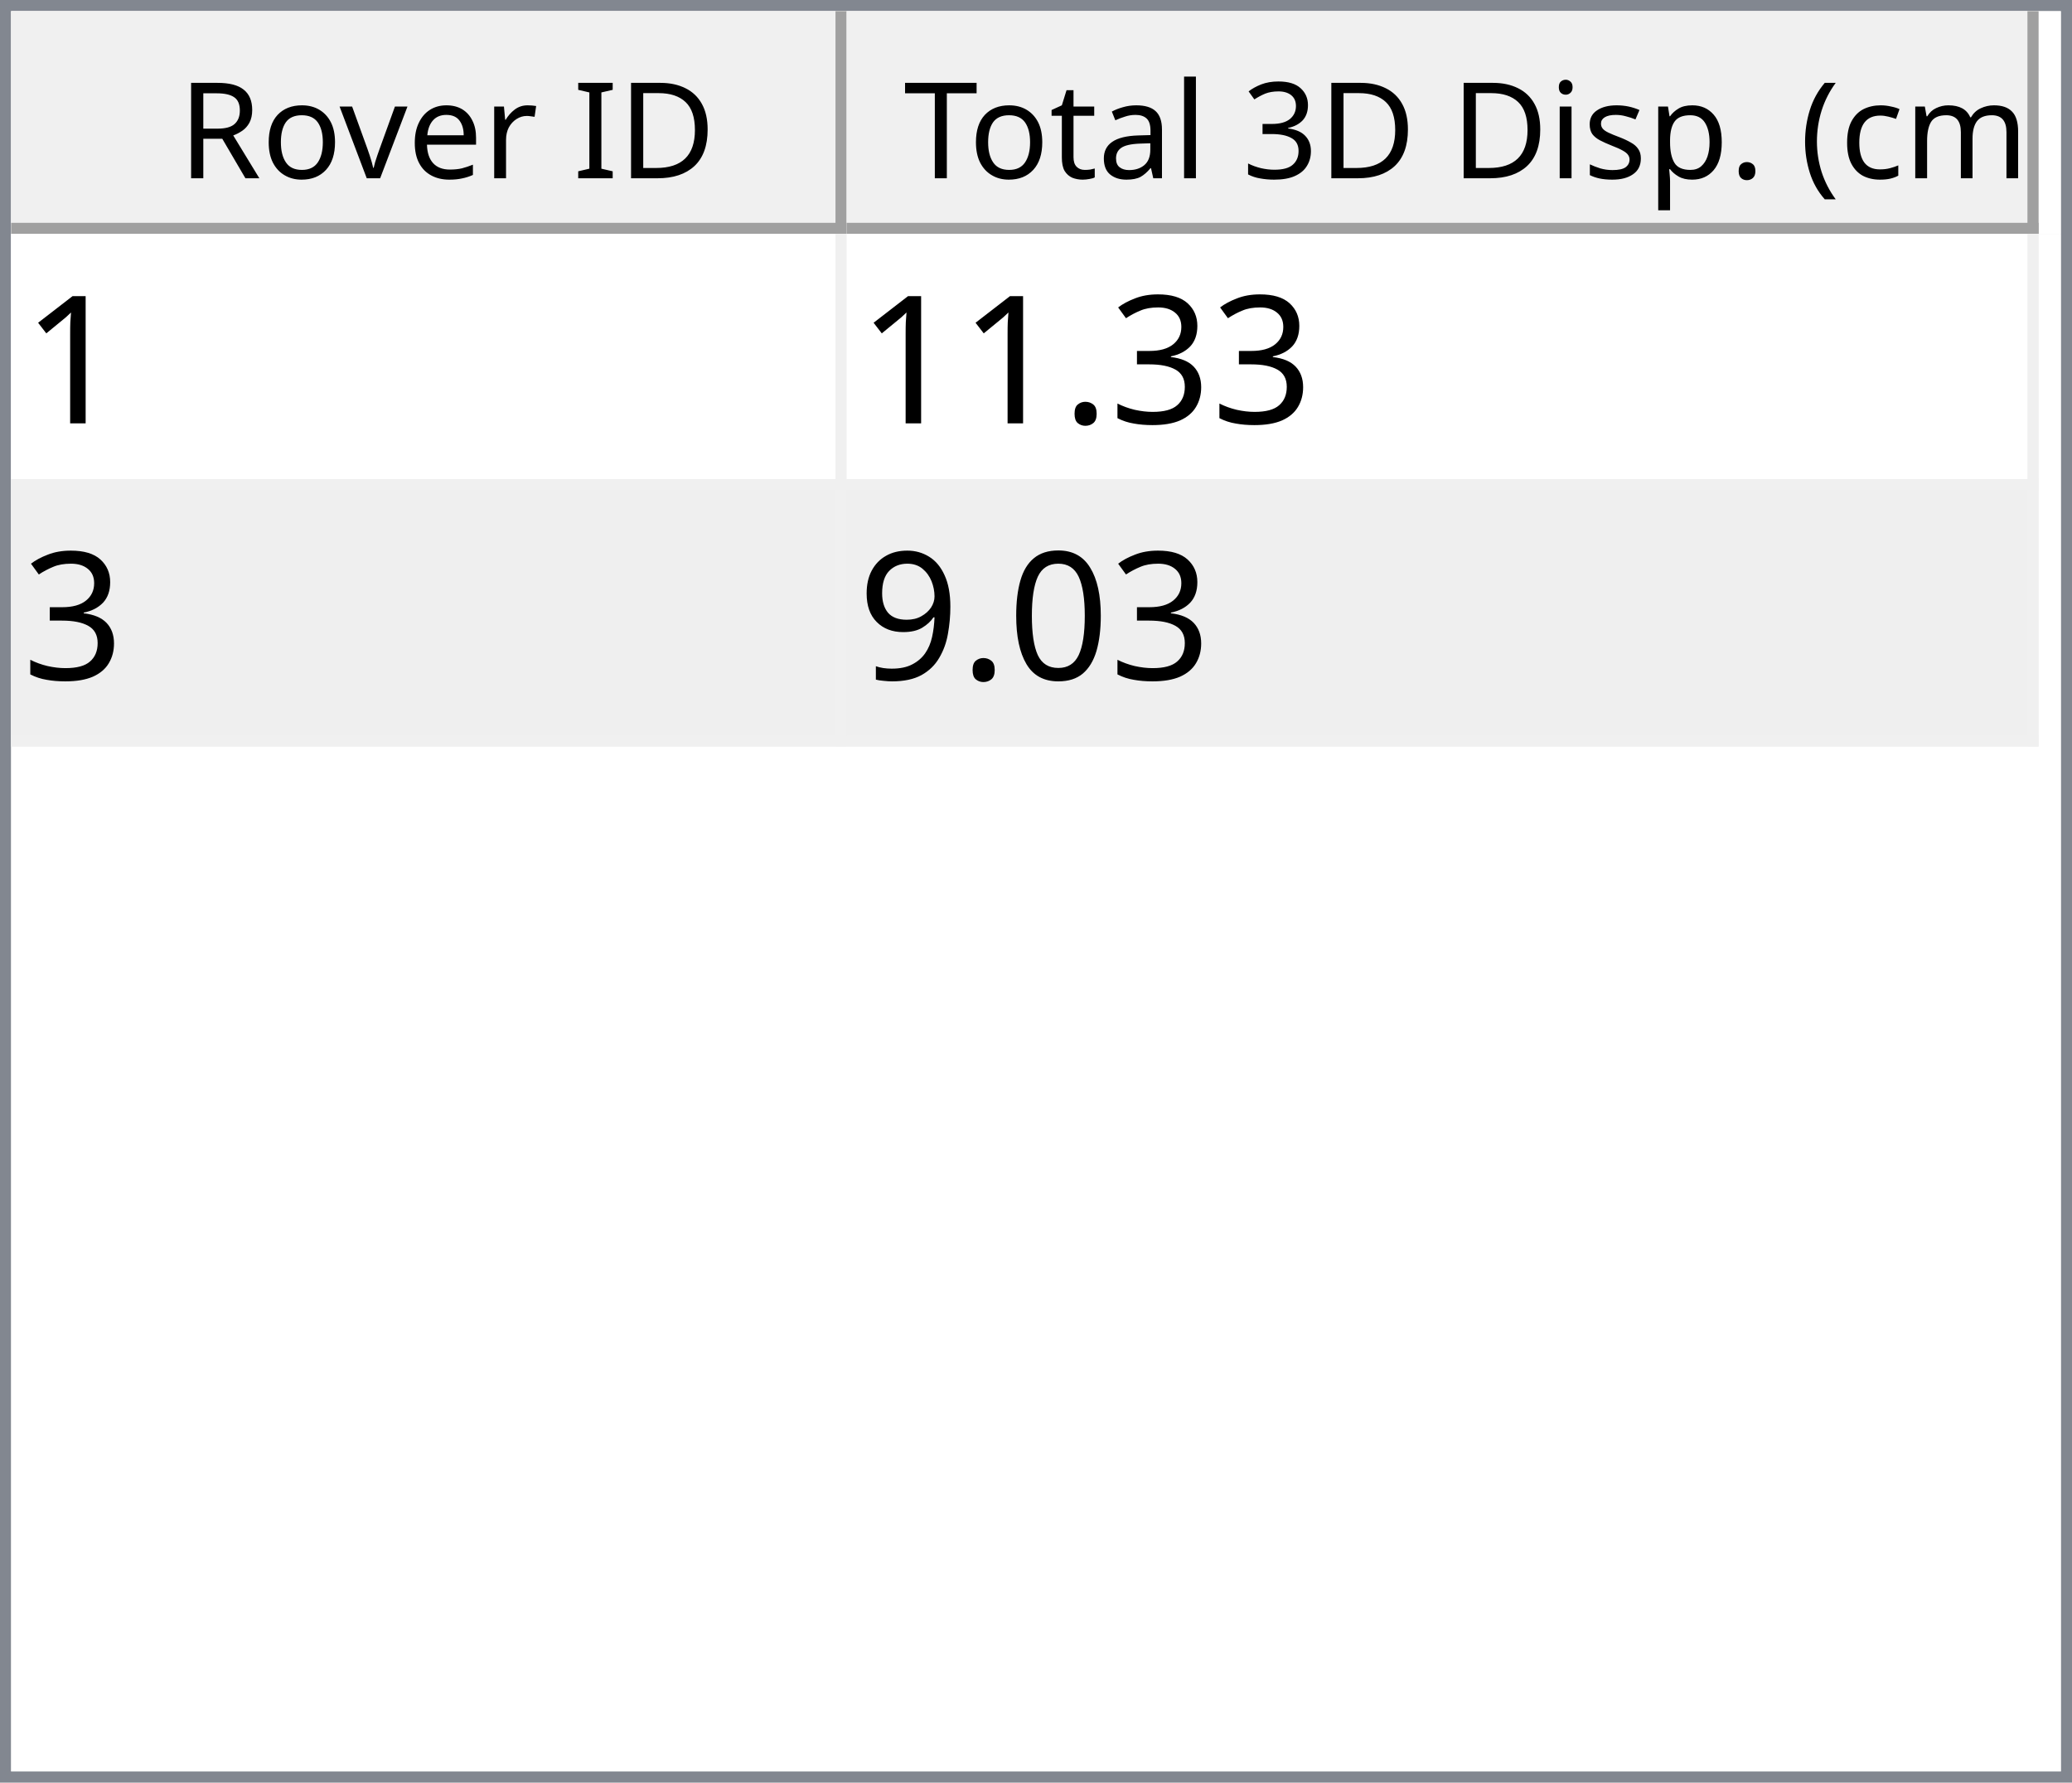
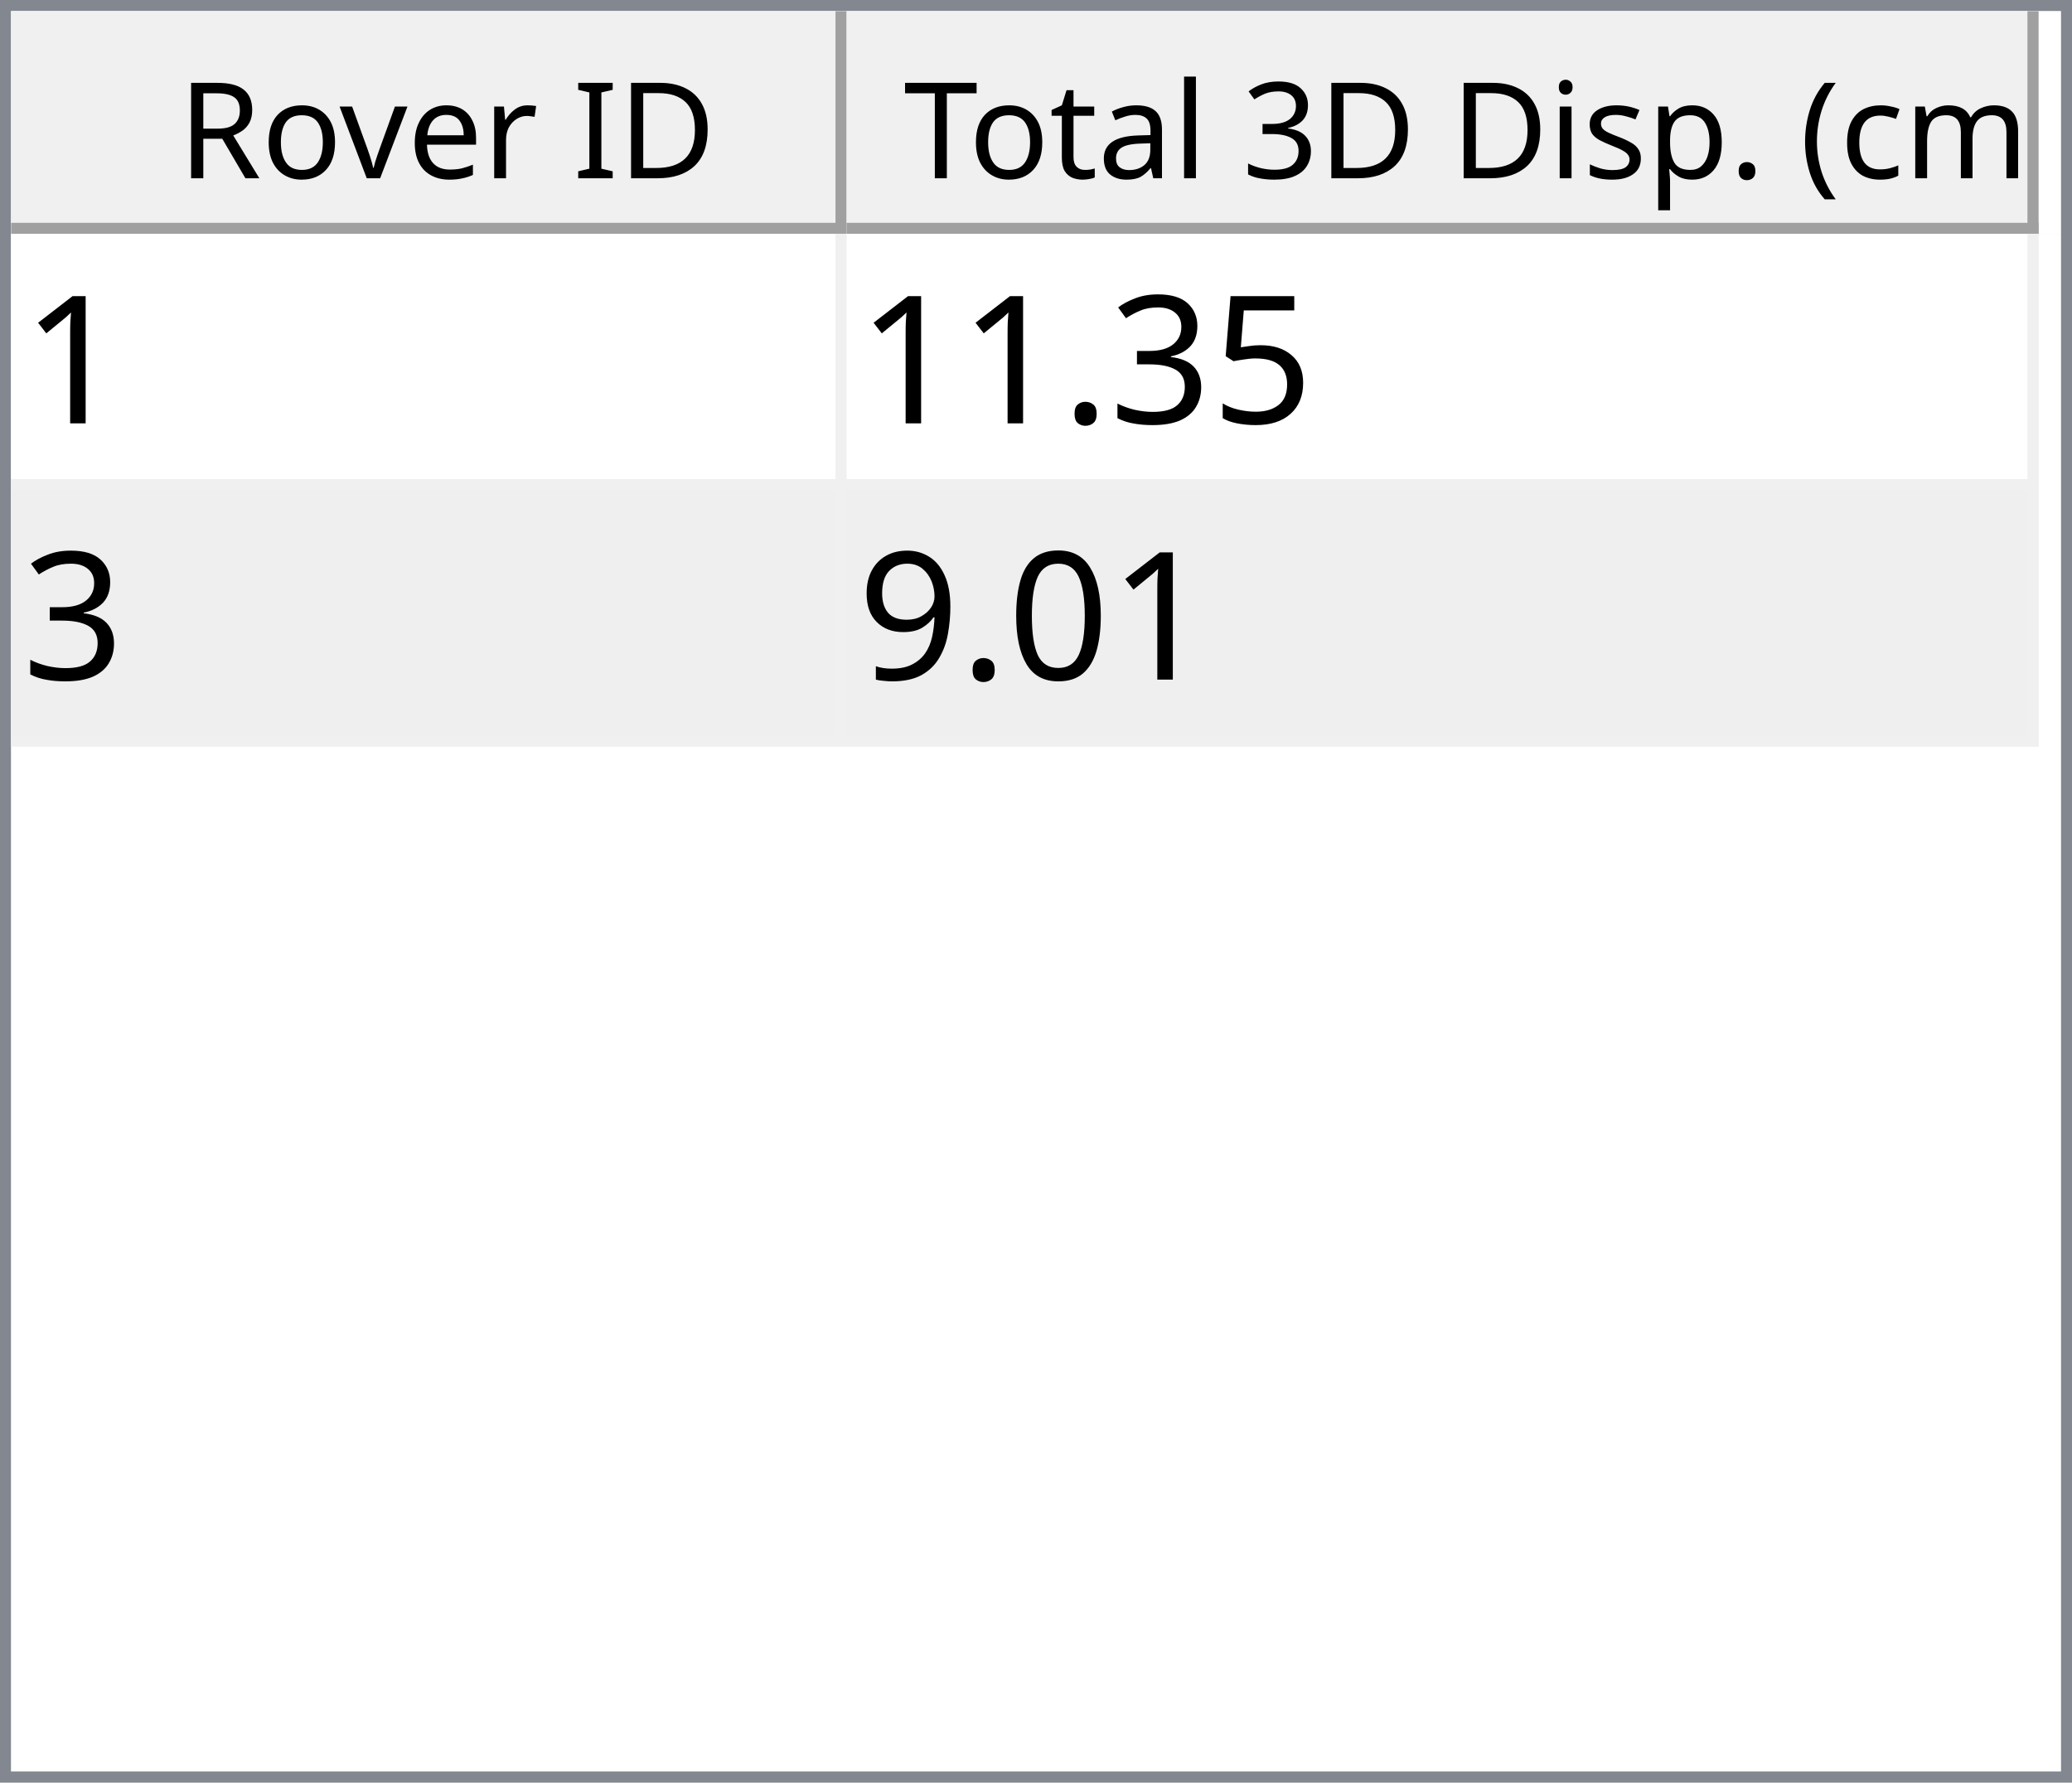
<svg xmlns="http://www.w3.org/2000/svg" style="fill-opacity:1; color-rendering:auto; color-interpolation:auto; text-rendering:auto; stroke:black; stroke-linecap:square; stroke-miterlimit:10; shape-rendering:auto; stroke-opacity:1; fill:black; stroke-dasharray:none; font-weight:normal; stroke-width:1; font-family:'Dialog'; font-style:normal; stroke-linejoin:miter; font-size:12px; stroke-dashoffset:0; image-rendering:auto;" width="186" height="160">
  <defs id="genericDefs" />
  <g>
    <defs id="defs1">
      <clipPath clipPathUnits="userSpaceOnUse" id="clipPath1">
        <path d="M0 0 L186 0 L186 160 L0 160 L0 0 Z" />
      </clipPath>
      <clipPath clipPathUnits="userSpaceOnUse" id="clipPath2">
        <path d="M0 0 L0 160 L186 160 L186 0 Z" />
      </clipPath>
      <clipPath clipPathUnits="userSpaceOnUse" id="clipPath3">
        <path d="M0 0 L0 20 L184 20 L184 0 Z" />
      </clipPath>
      <clipPath clipPathUnits="userSpaceOnUse" id="clipPath4">
        <path d="M0 0 L0 20 L75 20 L75 0 Z" />
      </clipPath>
      <clipPath clipPathUnits="userSpaceOnUse" id="clipPath5">
        <path d="M1 1 L1 19 L74 19 L74 1 Z" />
      </clipPath>
      <clipPath clipPathUnits="userSpaceOnUse" id="clipPath6">
        <path d="M0 0 L0 18 L73 18 L73 0 Z" />
      </clipPath>
      <clipPath clipPathUnits="userSpaceOnUse" id="clipPath7">
        <path d="M-0.5 -0.5 L-0.5 19.5 L74.5 19.5 L74.5 -0.5 Z" />
      </clipPath>
      <clipPath clipPathUnits="userSpaceOnUse" id="clipPath8">
        <path d="M0 0 L0 20 L107 20 L107 0 Z" />
      </clipPath>
      <clipPath clipPathUnits="userSpaceOnUse" id="clipPath9">
        <path d="M1 1 L1 19 L106 19 L106 1 Z" />
      </clipPath>
      <clipPath clipPathUnits="userSpaceOnUse" id="clipPath10">
        <path d="M0 0 L0 18 L105 18 L105 0 Z" />
      </clipPath>
      <clipPath clipPathUnits="userSpaceOnUse" id="clipPath11">
        <path d="M-0.5 -0.5 L-0.5 19.5 L106.5 19.5 L106.5 -0.5 Z" />
      </clipPath>
      <clipPath clipPathUnits="userSpaceOnUse" id="clipPath12">
        <path d="M0 0 L0 138 L184 138 L184 0 Z" />
      </clipPath>
      <clipPath clipPathUnits="userSpaceOnUse" id="clipPath13">
        <path d="M0 0 L0 46 L182 46 L182 0 Z" />
      </clipPath>
      <clipPath clipPathUnits="userSpaceOnUse" id="clipPath14">
        <path d="M-0.5 -0.5 L-0.5 45.5 L181.5 45.5 L181.5 -0.5 Z" />
      </clipPath>
      <clipPath clipPathUnits="userSpaceOnUse" id="clipPath15">
        <path d="M0 0 L0 22 L74 22 L74 0 Z" />
      </clipPath>
      <clipPath clipPathUnits="userSpaceOnUse" id="clipPath16">
        <path d="M0 0 L0 22 L106 22 L106 0 Z" />
      </clipPath>
      <font horiz-adv-x="64.551" id="font1">
        <font-face ascent="107.91" descent="25.098" units-per-em="100" style="font-style:normal; font-family:Segoe UI; font-weight:normal;" />
        <missing-glyph horiz-adv-x="64.551" d="M8.109 0 L8.109 68.266 L56.453 68.266 L56.453 0 L8.109 0 ZM15.328 7.234 L49.219 7.234 L49.219 61.031 L15.328 61.031 L15.328 7.234 Z" />
        <glyph unicode="D" horiz-adv-x="70.117" d="M9.188 0 L9.188 70.016 L28.516 70.016 Q65.531 70.016 65.531 35.891 Q65.531 19.672 55.25 9.836 Q44.969 0 27.734 0 L9.188 0 ZM17.391 62.594 L17.391 7.422 L27.828 7.422 Q41.609 7.422 49.273 14.797 Q56.938 22.172 56.938 35.688 Q56.938 62.594 28.328 62.594 L17.391 62.594 Z" />
        <glyph unicode="I" horiz-adv-x="26.611" d="M17.391 0 L9.188 0 L9.188 70.016 L17.391 70.016 L17.391 0 Z" />
        <glyph unicode=" " horiz-adv-x="27.393" d="" />
        <glyph unicode="r" horiz-adv-x="34.766" d="M34.188 41.891 Q32.078 43.5 28.125 43.5 Q23 43.5 19.555 38.672 Q16.109 33.844 16.109 25.484 L16.109 0 L8.109 0 L8.109 50 L16.109 50 L16.109 39.703 L16.312 39.703 Q18.016 44.969 21.531 47.922 Q25.047 50.875 29.391 50.875 Q32.516 50.875 34.188 50.203 L34.188 41.891 Z" />
        <glyph unicode="e" horiz-adv-x="52.295" d="M48.297 23 L12.984 23 Q13.188 14.656 17.484 10.109 Q21.781 5.562 29.297 5.562 Q37.75 5.562 44.828 11.141 L44.828 3.609 Q38.234 -1.172 27.391 -1.172 Q16.797 -1.172 10.742 5.641 Q4.688 12.453 4.688 24.812 Q4.688 36.469 11.305 43.82 Q17.922 51.172 27.734 51.172 Q37.547 51.172 42.922 44.828 Q48.297 38.484 48.297 27.203 L48.297 23 ZM40.094 29.781 Q40.047 36.719 36.75 40.578 Q33.453 44.438 27.594 44.438 Q21.922 44.438 17.969 40.383 Q14.016 36.328 13.094 29.781 L40.094 29.781 Z" />
        <glyph unicode="v" horiz-adv-x="47.9" d="M47.406 50 L27.484 0 L19.625 0 L0.688 50 L9.469 50 L22.172 13.672 Q23.578 9.672 23.922 6.688 L24.125 6.688 Q24.609 10.453 25.688 13.484 L38.969 50 L47.406 50 Z" />
        <glyph unicode="o" horiz-adv-x="58.594" d="M29 -1.172 Q17.922 -1.172 11.305 5.836 Q4.688 12.844 4.688 24.422 Q4.688 37.016 11.57 44.094 Q18.453 51.172 30.172 51.172 Q41.359 51.172 47.633 44.289 Q53.906 37.406 53.906 25.203 Q53.906 13.234 47.141 6.031 Q40.375 -1.172 29 -1.172 ZM29.594 44.438 Q21.875 44.438 17.383 39.188 Q12.891 33.938 12.891 24.703 Q12.891 15.828 17.43 10.695 Q21.969 5.562 29.594 5.562 Q37.359 5.562 41.531 10.594 Q45.703 15.625 45.703 24.906 Q45.703 34.281 41.531 39.359 Q37.359 44.438 29.594 44.438 Z" />
        <glyph unicode="R" horiz-adv-x="59.814" d="M59.375 0 L49.609 0 L37.891 19.625 Q36.281 22.359 34.766 24.289 Q33.25 26.219 31.664 27.438 Q30.078 28.656 28.25 29.219 Q26.422 29.781 24.125 29.781 L17.391 29.781 L17.391 0 L9.188 0 L9.188 70.016 L30.078 70.016 Q34.672 70.016 38.555 68.867 Q42.438 67.719 45.289 65.375 Q48.141 63.031 49.758 59.547 Q51.375 56.062 51.375 51.375 Q51.375 47.703 50.273 44.656 Q49.172 41.609 47.148 39.211 Q45.125 36.812 42.266 35.133 Q39.406 33.453 35.844 32.516 L35.844 32.328 Q37.594 31.547 38.891 30.547 Q40.188 29.547 41.359 28.18 Q42.531 26.812 43.68 25.078 Q44.828 23.344 46.234 21.047 L59.375 0 ZM17.391 62.594 L17.391 37.203 L28.516 37.203 Q31.594 37.203 34.203 38.133 Q36.812 39.062 38.719 40.797 Q40.625 42.531 41.703 45.047 Q42.781 47.562 42.781 50.688 Q42.781 56.297 39.141 59.445 Q35.5 62.594 28.609 62.594 L17.391 62.594 Z" />
        <glyph unicode=")" horiz-adv-x="30.176" d="M8.297 -15.922 L1.172 -15.922 Q16.406 2.344 16.406 26.812 Q16.406 51.469 1.078 70.016 L8.297 70.016 Q23.531 52.156 23.531 26.703 Q23.531 1.375 8.297 -15.922 Z" />
        <glyph unicode="m" horiz-adv-x="86.133" d="M79.109 0 L71.094 0 L71.094 28.719 Q71.094 37.016 68.531 40.727 Q65.969 44.438 59.906 44.438 Q54.781 44.438 51.195 39.75 Q47.609 35.062 47.609 28.516 L47.609 0 L39.594 0 L39.594 29.688 Q39.594 44.438 28.219 44.438 Q22.953 44.438 19.531 40.016 Q16.109 35.594 16.109 28.516 L16.109 0 L8.109 0 L8.109 50 L16.109 50 L16.109 42.094 L16.312 42.094 Q21.625 51.172 31.844 51.172 Q36.969 51.172 40.773 48.312 Q44.578 45.453 46 40.828 Q51.562 51.172 62.594 51.172 Q79.109 51.172 79.109 30.812 L79.109 0 Z" />
        <glyph unicode="c" horiz-adv-x="46.191" d="M42.188 2.297 Q36.422 -1.172 28.516 -1.172 Q17.828 -1.172 11.258 5.789 Q4.688 12.75 4.688 23.828 Q4.688 36.188 11.766 43.68 Q18.844 51.172 30.672 51.172 Q37.25 51.172 42.281 48.734 L42.281 40.531 Q36.719 44.438 30.375 44.438 Q22.703 44.438 17.797 38.945 Q12.891 33.453 12.891 24.516 Q12.891 15.719 17.508 10.641 Q22.125 5.562 29.891 5.562 Q36.422 5.562 42.188 9.906 L42.188 2.297 Z" />
        <glyph unicode="(" horiz-adv-x="30.176" d="M29.109 -15.922 L21.969 -15.922 Q6.844 1.375 6.844 26.703 Q6.844 52.156 21.969 70.016 L29.203 70.016 Q13.875 51.469 13.875 26.812 Q13.875 2.344 29.109 -15.922 Z" />
        <glyph unicode="." horiz-adv-x="21.68" d="M10.891 -1.078 Q8.641 -1.078 7.055 0.539 Q5.469 2.156 5.469 4.391 Q5.469 6.641 7.055 8.273 Q8.641 9.906 10.891 9.906 Q13.188 9.906 14.797 8.273 Q16.406 6.641 16.406 4.391 Q16.406 2.156 14.797 0.539 Q13.188 -1.078 10.891 -1.078 Z" />
        <glyph unicode="p" horiz-adv-x="58.789" d="M16.312 7.234 L16.109 7.234 L16.109 -23 L8.109 -23 L8.109 50 L16.109 50 L16.109 41.219 L16.312 41.219 Q22.219 51.172 33.594 51.172 Q43.266 51.172 48.688 44.461 Q54.109 37.75 54.109 26.469 Q54.109 13.922 48 6.375 Q41.891 -1.172 31.297 -1.172 Q21.578 -1.172 16.312 7.234 ZM16.109 27.391 L16.109 20.406 Q16.109 14.203 20.141 9.883 Q24.172 5.562 30.375 5.562 Q37.641 5.562 41.773 11.133 Q45.906 16.703 45.906 26.609 Q45.906 34.969 42.047 39.703 Q38.188 44.438 31.594 44.438 Q24.609 44.438 20.359 39.578 Q16.109 34.719 16.109 27.391 Z" />
        <glyph unicode="s" horiz-adv-x="42.432" d="M5.078 1.812 L5.078 10.406 Q11.625 5.562 19.484 5.562 Q30.031 5.562 30.031 12.594 Q30.031 14.594 29.125 15.992 Q28.219 17.391 26.68 18.461 Q25.141 19.531 23.07 20.383 Q21 21.234 18.609 22.172 Q15.281 23.484 12.766 24.828 Q10.25 26.172 8.57 27.859 Q6.891 29.547 6.031 31.695 Q5.172 33.844 5.172 36.719 Q5.172 40.234 6.789 42.945 Q8.406 45.656 11.086 47.484 Q13.766 49.312 17.211 50.242 Q20.656 51.172 24.312 51.172 Q30.812 51.172 35.938 48.922 L35.938 40.828 Q30.422 44.438 23.25 44.438 Q21 44.438 19.195 43.922 Q17.391 43.406 16.094 42.477 Q14.797 41.547 14.086 40.258 Q13.375 38.969 13.375 37.406 Q13.375 35.453 14.086 34.133 Q14.797 32.812 16.164 31.789 Q17.531 30.766 19.484 29.938 Q21.438 29.109 23.922 28.125 Q27.25 26.859 29.883 25.516 Q32.516 24.172 34.375 22.484 Q36.234 20.797 37.234 18.602 Q38.234 16.406 38.234 13.375 Q38.234 9.672 36.602 6.938 Q34.969 4.203 32.234 2.398 Q29.5 0.594 25.93 -0.289 Q22.359 -1.172 18.453 -1.172 Q10.75 -1.172 5.078 1.812 Z" />
        <glyph unicode="i" horiz-adv-x="24.219" d="M12.203 62.703 Q10.062 62.703 8.547 64.164 Q7.031 65.625 7.031 67.875 Q7.031 70.125 8.547 71.609 Q10.062 73.094 12.203 73.094 Q14.406 73.094 15.945 71.609 Q17.484 70.125 17.484 67.875 Q17.484 65.719 15.945 64.211 Q14.406 62.703 12.203 62.703 ZM16.109 0 L8.109 0 L8.109 50 L16.109 50 L16.109 0 Z" />
        <glyph unicode="3" horiz-adv-x="53.906" d="M46.531 19.828 Q46.531 15.094 44.75 11.211 Q42.969 7.328 39.719 4.57 Q36.469 1.812 31.93 0.297 Q27.391 -1.219 21.922 -1.219 Q11.922 -1.219 6 2.594 L6 11.188 Q13.094 5.609 22.219 5.609 Q25.875 5.609 28.828 6.539 Q31.781 7.469 33.906 9.227 Q36.031 10.984 37.18 13.477 Q38.328 15.969 38.328 19.094 Q38.328 32.812 18.797 32.812 L12.984 32.812 L12.984 39.594 L18.5 39.594 Q35.797 39.594 35.797 52.484 Q35.797 64.406 22.609 64.406 Q15.188 64.406 8.688 59.422 L8.688 67.188 Q15.375 71.188 24.609 71.188 Q29 71.188 32.57 69.969 Q36.141 68.75 38.68 66.555 Q41.219 64.359 42.609 61.281 Q44 58.203 44 54.5 Q44 40.672 30.031 36.719 L30.031 36.531 Q33.594 36.141 36.625 34.797 Q39.656 33.453 41.852 31.305 Q44.047 29.156 45.289 26.25 Q46.531 23.344 46.531 19.828 Z" />
        <glyph unicode="l" horiz-adv-x="24.219" d="M16.109 0 L8.109 0 L8.109 74.031 L16.109 74.031 L16.109 0 Z" />
        <glyph unicode="a" horiz-adv-x="50.879" d="M43.891 0 L35.891 0 L35.891 7.812 L35.688 7.812 Q30.469 -1.172 20.312 -1.172 Q12.844 -1.172 8.617 2.781 Q4.391 6.734 4.391 13.281 Q4.391 27.297 20.906 29.594 L35.891 31.688 Q35.891 44.438 25.594 44.438 Q16.547 44.438 9.281 38.281 L9.281 46.484 Q16.656 51.172 26.266 51.172 Q43.891 51.172 43.891 32.516 L43.891 0 ZM35.891 25.297 L23.828 23.641 Q18.266 22.859 15.43 20.875 Q12.594 18.891 12.594 13.875 Q12.594 10.203 15.211 7.883 Q17.828 5.562 22.172 5.562 Q28.125 5.562 32.008 9.742 Q35.891 13.922 35.891 20.312 L35.891 25.297 Z" />
        <glyph unicode="t" horiz-adv-x="33.887" d="M31.297 0.484 Q28.469 -1.078 23.828 -1.078 Q10.688 -1.078 10.688 13.578 L10.688 43.172 L2.094 43.172 L2.094 50 L10.688 50 L10.688 62.203 L18.703 64.797 L18.703 50 L31.297 50 L31.297 43.172 L18.703 43.172 L18.703 14.984 Q18.703 9.969 20.414 7.82 Q22.125 5.672 26.078 5.672 Q29.109 5.672 31.297 7.328 L31.297 0.484 Z" />
        <glyph unicode="T" horiz-adv-x="52.393" d="M50.594 62.594 L30.375 62.594 L30.375 0 L22.172 0 L22.172 62.594 L2 62.594 L2 70.016 L50.594 70.016 L50.594 62.594 Z" />
      </font>
      <font horiz-adv-x="75.0" id="font2">
        <font-face ascent="100.537" descent="21.973" units-per-em="100" style="font-style:normal; font-family:sans-serif; font-weight:normal;" />
        <missing-glyph horiz-adv-x="75.0" d="M12.5 0 L12.5 62.5 L62.5 62.5 L62.5 0 L12.5 0 ZM14.062 1.562 L60.938 1.562 L60.938 60.938 L14.062 60.938 L14.062 1.562 Z" />
        <glyph unicode="1" horiz-adv-x="55.615" d="M37.25 0 L28.469 0 L28.469 56 Q25.297 52.984 20.141 49.953 Q14.984 46.922 10.891 45.406 L10.891 53.906 Q18.266 57.375 23.781 62.305 Q29.297 67.234 31.594 71.875 L37.25 71.875 L37.25 0 Z" />
+         <glyph unicode="5" horiz-adv-x="55.615" d="M4.156 18.75 L13.375 19.531 Q14.406 12.797 18.141 9.398 Q21.875 6 27.156 6 Q33.5 6 37.891 10.789 Q42.281 15.578 42.281 23.484 Q42.281 31 38.062 35.352 Q33.844 39.703 27 39.703 Q22.75 39.703 19.336 37.773 Q15.922 35.844 13.969 32.766 L5.719 33.844 L12.641 70.609 L48.25 70.609 L48.25 62.203 L19.672 62.203 L15.828 42.969 Q22.266 47.469 29.344 47.469 Q38.719 47.469 45.164 40.969 Q51.609 34.469 51.609 24.266 Q51.609 14.547 45.953 7.469 Q39.062 -1.219 27.156 -1.219 Q17.391 -1.219 11.211 4.25 Q5.031 9.719 4.156 18.75 Z" />
        <glyph unicode="3" horiz-adv-x="55.615" d="M4.203 18.891 L12.984 20.062 Q14.5 12.594 18.141 9.297 Q21.781 6 27 6 Q33.203 6 37.477 10.297 Q41.75 14.594 41.75 20.953 Q41.75 27 37.797 30.93 Q33.844 34.859 27.734 34.859 Q25.25 34.859 21.531 33.891 L22.516 41.609 Q23.391 41.5 23.922 41.5 Q29.547 41.5 34.039 44.43 Q38.531 47.359 38.531 53.469 Q38.531 58.297 35.258 61.477 Q31.984 64.656 26.812 64.656 Q21.688 64.656 18.266 61.43 Q14.844 58.203 13.875 51.766 L5.078 53.328 Q6.688 62.156 12.398 67.016 Q18.109 71.875 26.609 71.875 Q32.469 71.875 37.398 69.359 Q42.328 66.844 44.945 62.5 Q47.562 58.156 47.562 53.266 Q47.562 48.641 45.07 44.828 Q42.578 41.016 37.703 38.766 Q44.047 37.312 47.562 32.695 Q51.078 28.078 51.078 21.141 Q51.078 11.766 44.242 5.25 Q37.406 -1.266 26.953 -1.266 Q17.531 -1.266 11.305 4.352 Q5.078 9.969 4.203 18.891 Z" />
        <glyph unicode="." horiz-adv-x="27.783" d="M9.078 0 L9.078 10.016 L19.094 10.016 L19.094 0 L9.078 0 Z" />
        <glyph unicode="0" horiz-adv-x="55.615" d="M4.156 35.297 Q4.156 48 6.766 55.742 Q9.375 63.484 14.523 67.68 Q19.672 71.875 27.484 71.875 Q33.25 71.875 37.594 69.555 Q41.938 67.234 44.773 62.867 Q47.609 58.5 49.219 52.227 Q50.828 45.953 50.828 35.297 Q50.828 22.703 48.242 14.969 Q45.656 7.234 40.508 3.008 Q35.359 -1.219 27.484 -1.219 Q17.141 -1.219 11.234 6.203 Q4.156 15.141 4.156 35.297 ZM13.188 35.297 Q13.188 17.672 17.312 11.836 Q21.438 6 27.484 6 Q33.547 6 37.672 11.859 Q41.797 17.719 41.797 35.297 Q41.797 52.984 37.672 58.789 Q33.547 64.594 27.391 64.594 Q21.344 64.594 17.719 59.469 Q13.188 52.938 13.188 35.297 Z" />
        <glyph unicode="9" horiz-adv-x="55.615" d="M5.469 16.547 L13.922 17.328 Q14.984 11.375 18.016 8.688 Q21.047 6 25.781 6 Q29.828 6 32.883 7.859 Q35.938 9.719 37.891 12.82 Q39.844 15.922 41.164 21.195 Q42.484 26.469 42.484 31.938 Q42.484 32.516 42.438 33.688 Q39.797 29.5 35.234 26.883 Q30.672 24.266 25.344 24.266 Q16.453 24.266 10.305 30.711 Q4.156 37.156 4.156 47.703 Q4.156 58.594 10.578 65.234 Q17 71.875 26.656 71.875 Q33.641 71.875 39.43 68.117 Q45.219 64.359 48.219 57.398 Q51.219 50.438 51.219 37.25 Q51.219 23.531 48.242 15.406 Q45.266 7.281 39.383 3.031 Q33.5 -1.219 25.594 -1.219 Q17.188 -1.219 11.867 3.445 Q6.547 8.109 5.469 16.547 ZM41.453 48.141 Q41.453 55.719 37.43 60.156 Q33.406 64.594 27.734 64.594 Q21.875 64.594 17.531 59.812 Q13.188 55.031 13.188 47.406 Q13.188 40.578 17.312 36.305 Q21.438 32.031 27.484 32.031 Q33.594 32.031 37.523 36.305 Q41.453 40.578 41.453 48.141 Z" />
      </font>
    </defs>
    <g style="fill:white; stroke:white;">
      <rect x="0" y="0" width="186" style="clip-path:url(#clipPath1); stroke:none;" height="160" />
    </g>
    <g style="fill:white; text-rendering:optimizeSpeed; color-rendering:optimizeSpeed; image-rendering:optimizeSpeed; shape-rendering:crispEdges; stroke:white; color-interpolation:sRGB;">
      <rect x="0" width="186" height="160" y="0" style="stroke:none;" />
      <path style="stroke:none;" d="M0 160 L186 160 L186 0 L0 0 Z" />
    </g>
    <g style="fill:rgb(240,240,240); font-family:'Segoe UI'; stroke:rgb(240,240,240);">
      <rect x="0" y="0" width="186" style="clip-path:url(#clipPath2); stroke:none;" height="160" />
    </g>
    <g style="fill:rgb(130,135,144); font-family:'Segoe UI'; stroke:rgb(130,135,144);">
      <path d="M0 0 L186 0 L186 160 L0 160 L0 0 ZM1 1 L185 1 L185 159 L1 159 L1 1 Z" style="fill-rule:evenodd; clip-path:url(#clipPath2); stroke:none;" />
    </g>
    <g style="fill:white; font-family:'Segoe UI'; stroke:white;" transform="translate(1,1)">
      <rect x="0" y="0" width="184" style="clip-path:url(#clipPath3); stroke:none;" height="20" />
    </g>
    <g style="fill:rgb(240,240,240); font-family:'Segoe UI'; stroke:rgb(240,240,240);" transform="translate(1,1)">
      <rect x="0" y="0" width="75" style="clip-path:url(#clipPath4); stroke:none;" height="20" />
    </g>
    <g style="font-family:'Segoe UI';" transform="translate(2,2)">
      <text x="14" xml:space="preserve" y="14" style="clip-path:url(#clipPath6); stroke:none;">Rover ID</text>
    </g>
    <g style="fill:rgb(160,160,160); font-family:'Segoe UI'; stroke:rgb(160,160,160); stroke-linejoin:bevel;" transform="translate(1.5,1.5)">
      <line x1="74" x2="74" y1="0" style="fill:none; clip-path:url(#clipPath7);" y2="19" />
    </g>
    <g style="fill:rgb(160,160,160); font-family:'Segoe UI'; stroke:rgb(160,160,160); stroke-linejoin:bevel;" transform="matrix(1,0,0,1,1,1) translate(0.5,0.5)">
      <line x1="0" x2="74" y1="19" style="fill:none; clip-path:url(#clipPath7);" y2="19" />
    </g>
    <g style="fill:rgb(240,240,240); font-family:'Segoe UI'; stroke:rgb(240,240,240);" transform="translate(76,1)">
      <rect x="0" y="0" width="107" style="clip-path:url(#clipPath8); stroke:none;" height="20" />
    </g>
    <g style="font-family:'Segoe UI';" transform="translate(77,2)">
      <text x="1" xml:space="preserve" y="14" style="clip-path:url(#clipPath10); stroke:none;"> Total 3D Disp. (cm)</text>
    </g>
    <g style="fill:rgb(160,160,160); font-family:'Segoe UI'; stroke:rgb(160,160,160); stroke-linejoin:bevel;" transform="translate(76.5,1.5)">
      <line x1="106" x2="106" y1="0" style="fill:none; clip-path:url(#clipPath11);" y2="19" />
    </g>
    <g style="fill:rgb(160,160,160); font-family:'Segoe UI'; stroke:rgb(160,160,160); stroke-linejoin:bevel;" transform="matrix(1,0,0,1,76,1) translate(0.5,0.5)">
      <line x1="0" x2="106" y1="19" style="fill:none; clip-path:url(#clipPath11);" y2="19" />
    </g>
    <g style="fill:white; font-family:'Segoe UI'; stroke:white;" transform="translate(1,21)">
      <rect x="0" y="0" width="184" style="clip-path:url(#clipPath12); stroke:none;" height="138" />
    </g>
    <g style="fill:rgb(240,240,240); font-size:16px; font-family:sans-serif; stroke:rgb(240,240,240);" transform="translate(1,21)">
      <rect x="0" y="0" width="182" style="clip-path:url(#clipPath13); stroke:none;" height="46" />
      <line transform="translate(0.5,0.5)" x1="0" x2="181" y1="22" style="clip-path:url(#clipPath14); fill:none; stroke-linejoin:bevel;" y2="22" />
    </g>
    <g transform="matrix(1,0,0,1,1,21) translate(0.5,0.5)" style="fill:rgb(240,240,240); font-size:16px; font-family:sans-serif; stroke:rgb(240,240,240); stroke-linejoin:bevel;">
      <line x1="0" x2="181" y1="45" style="fill:none; clip-path:url(#clipPath14);" y2="45" />
    </g>
    <g transform="matrix(1,0,0,1,1,21) translate(0.5,0.5)" style="fill:rgb(240,240,240); font-size:16px; font-family:sans-serif; stroke:rgb(240,240,240); stroke-linejoin:bevel;">
      <line x1="74" x2="74" y1="0" style="fill:none; clip-path:url(#clipPath14);" y2="45" />
    </g>
    <g transform="matrix(1,0,0,1,1,21) translate(0.5,0.5)" style="fill:rgb(240,240,240); font-size:16px; font-family:sans-serif; stroke:rgb(240,240,240); stroke-linejoin:bevel;">
      <line x1="181" x2="181" y1="0" style="fill:none; clip-path:url(#clipPath14);" y2="45" />
    </g>
    <g style="fill:white; font-size:16px; font-family:sans-serif; stroke:white;" transform="matrix(1,0,0,1,1,21)">
      <rect x="0" y="0" width="74" style="clip-path:url(#clipPath15); stroke:none;" height="22" />
      <text x="1" y="17" style="fill:black; clip-path:url(#clipPath15); stroke:none;" xml:space="preserve">1</text>
    </g>
    <g style="fill:white; font-size:16px; font-family:sans-serif; stroke:white;" transform="matrix(1,0,0,1,1,21) translate(75,0)">
      <rect x="0" y="0" width="106" style="clip-path:url(#clipPath16); stroke:none;" height="22" />
-       <text x="1" y="17" style="fill:black; clip-path:url(#clipPath16); stroke:none;" xml:space="preserve">11.33</text>
+       <text x="1" y="17" style="fill:black; clip-path:url(#clipPath16); stroke:none;" xml:space="preserve">11.35</text>
    </g>
    <g style="fill:rgb(239,239,239); font-size:16px; font-family:sans-serif; stroke:rgb(239,239,239);" transform="matrix(1,0,0,1,1,21) translate(0,23)">
      <rect x="0" y="0" width="74" style="clip-path:url(#clipPath15); stroke:none;" height="22" />
      <text x="1" y="17" style="fill:black; clip-path:url(#clipPath15); stroke:none;" xml:space="preserve">3</text>
    </g>
    <g style="fill:rgb(239,239,239); font-size:16px; font-family:sans-serif; stroke:rgb(239,239,239);" transform="matrix(1,0,0,1,1,21) translate(75,23)">
      <rect x="0" y="0" width="106" style="clip-path:url(#clipPath16); stroke:none;" height="22" />
-       <text x="1" y="17" style="fill:black; clip-path:url(#clipPath16); stroke:none;" xml:space="preserve">9.03</text>
+       <text x="1" y="17" style="fill:black; clip-path:url(#clipPath16); stroke:none;" xml:space="preserve">9.01</text>
    </g>
  </g>
</svg>
